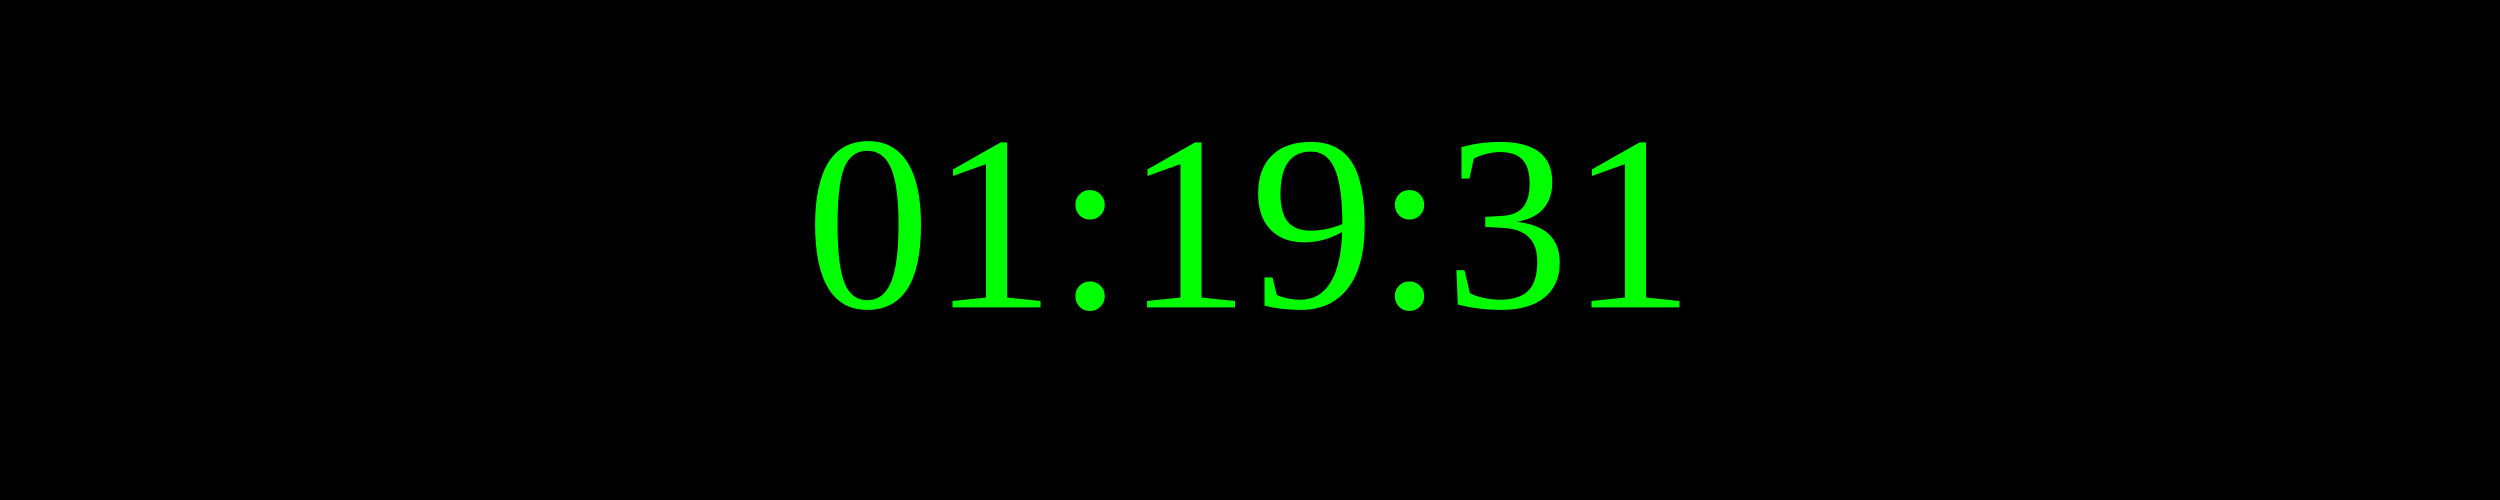
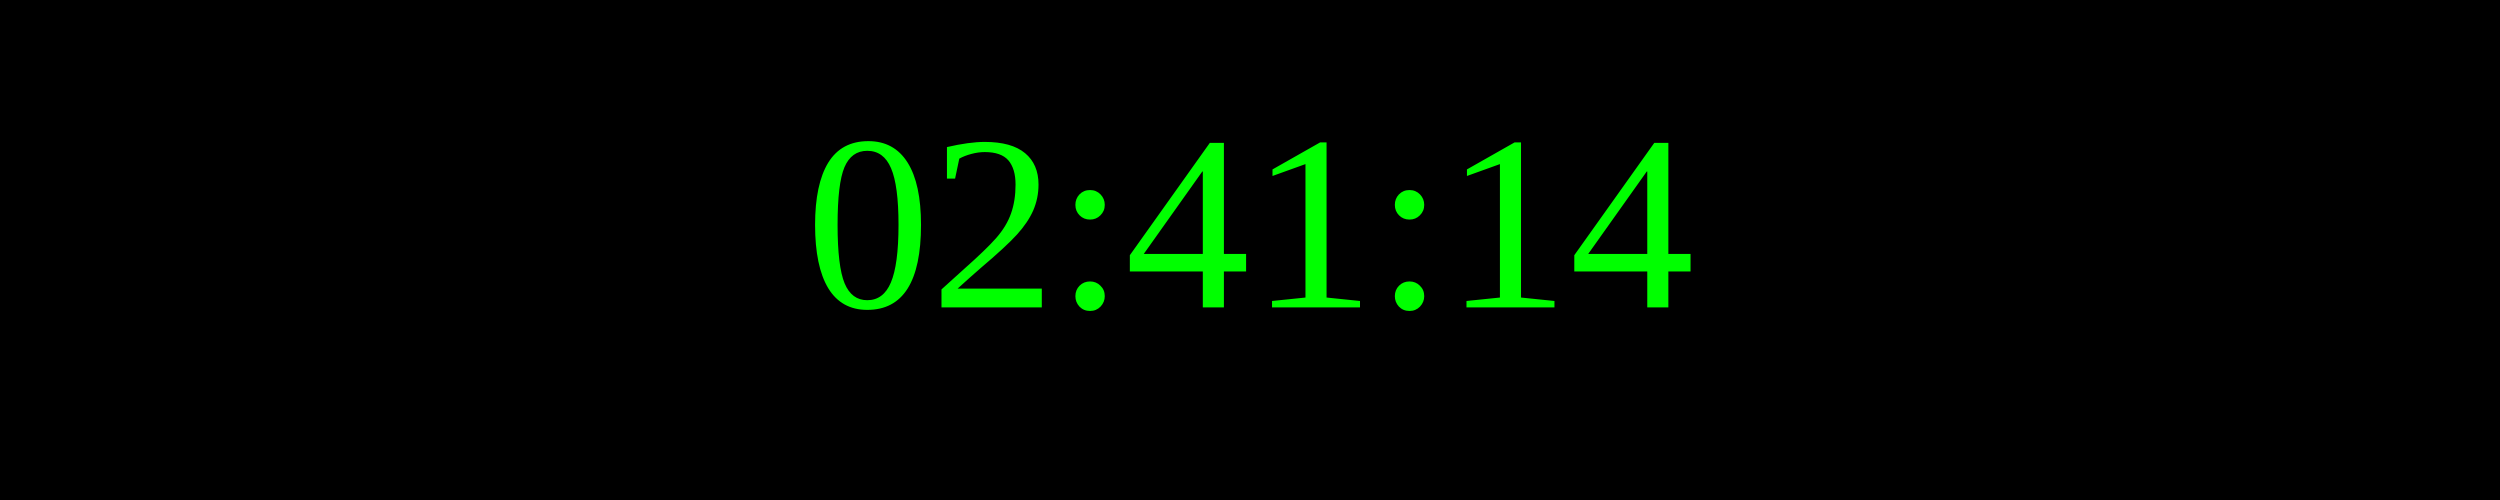
<svg xmlns="http://www.w3.org/2000/svg" width="250" height="50">
  <rect width="100%" height="100%" fill="black" />
  <text x="50%" y="50%" font-size="25" fill="lime" text-anchor="middle" dominant-baseline="middle">
- 01:19:31
+ 02:41:14
</text>
</svg>
